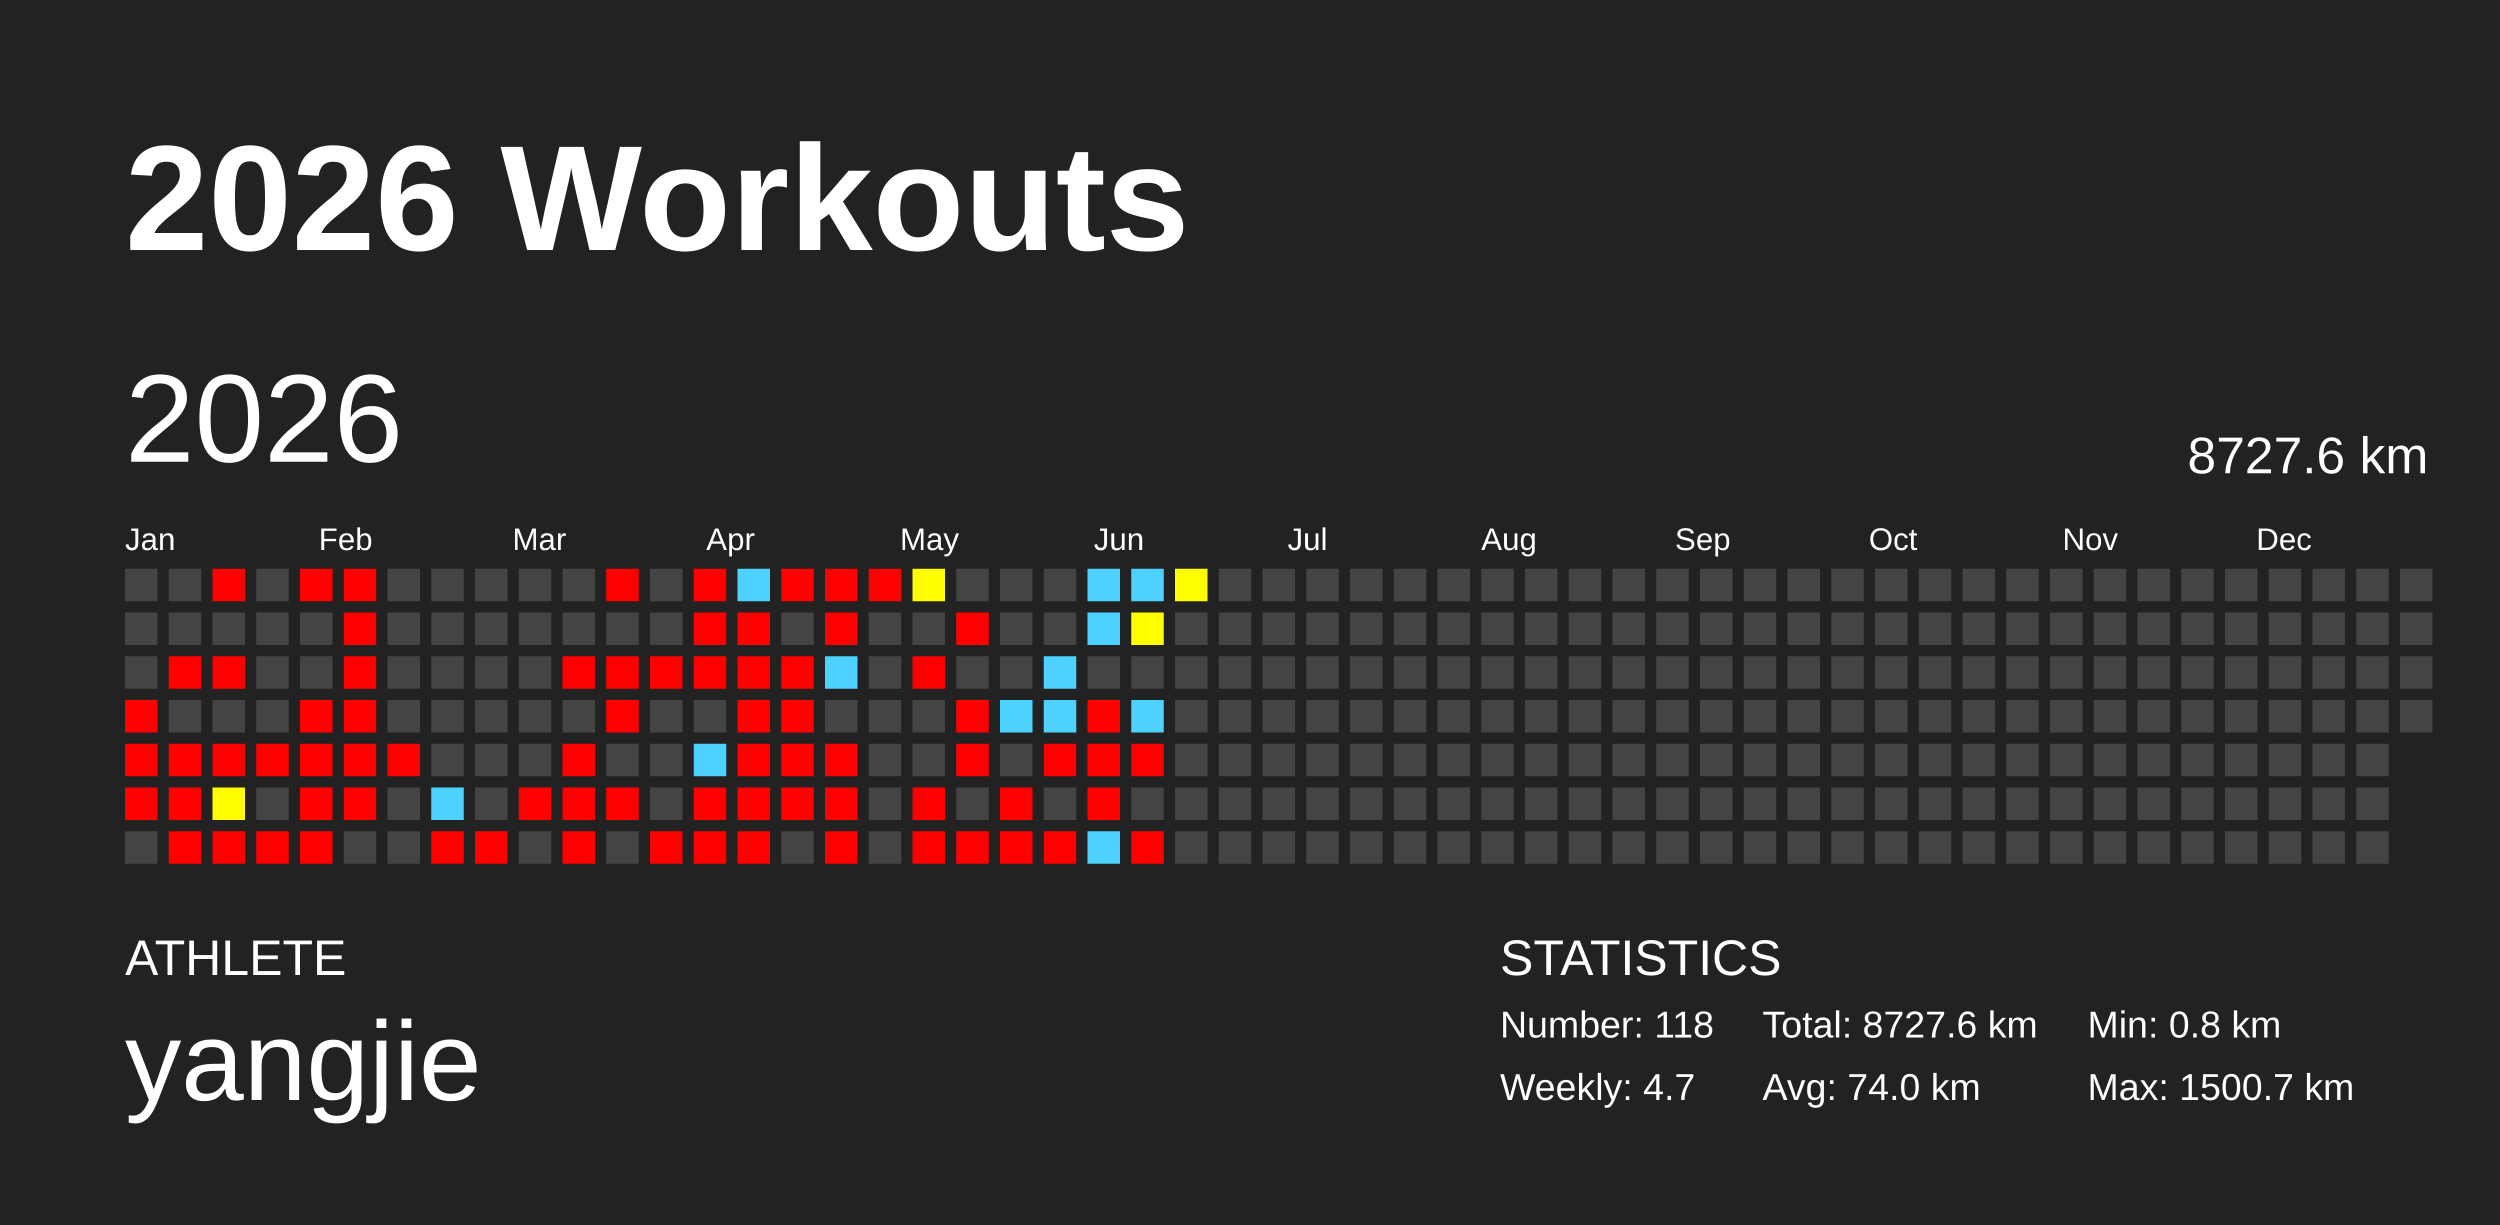
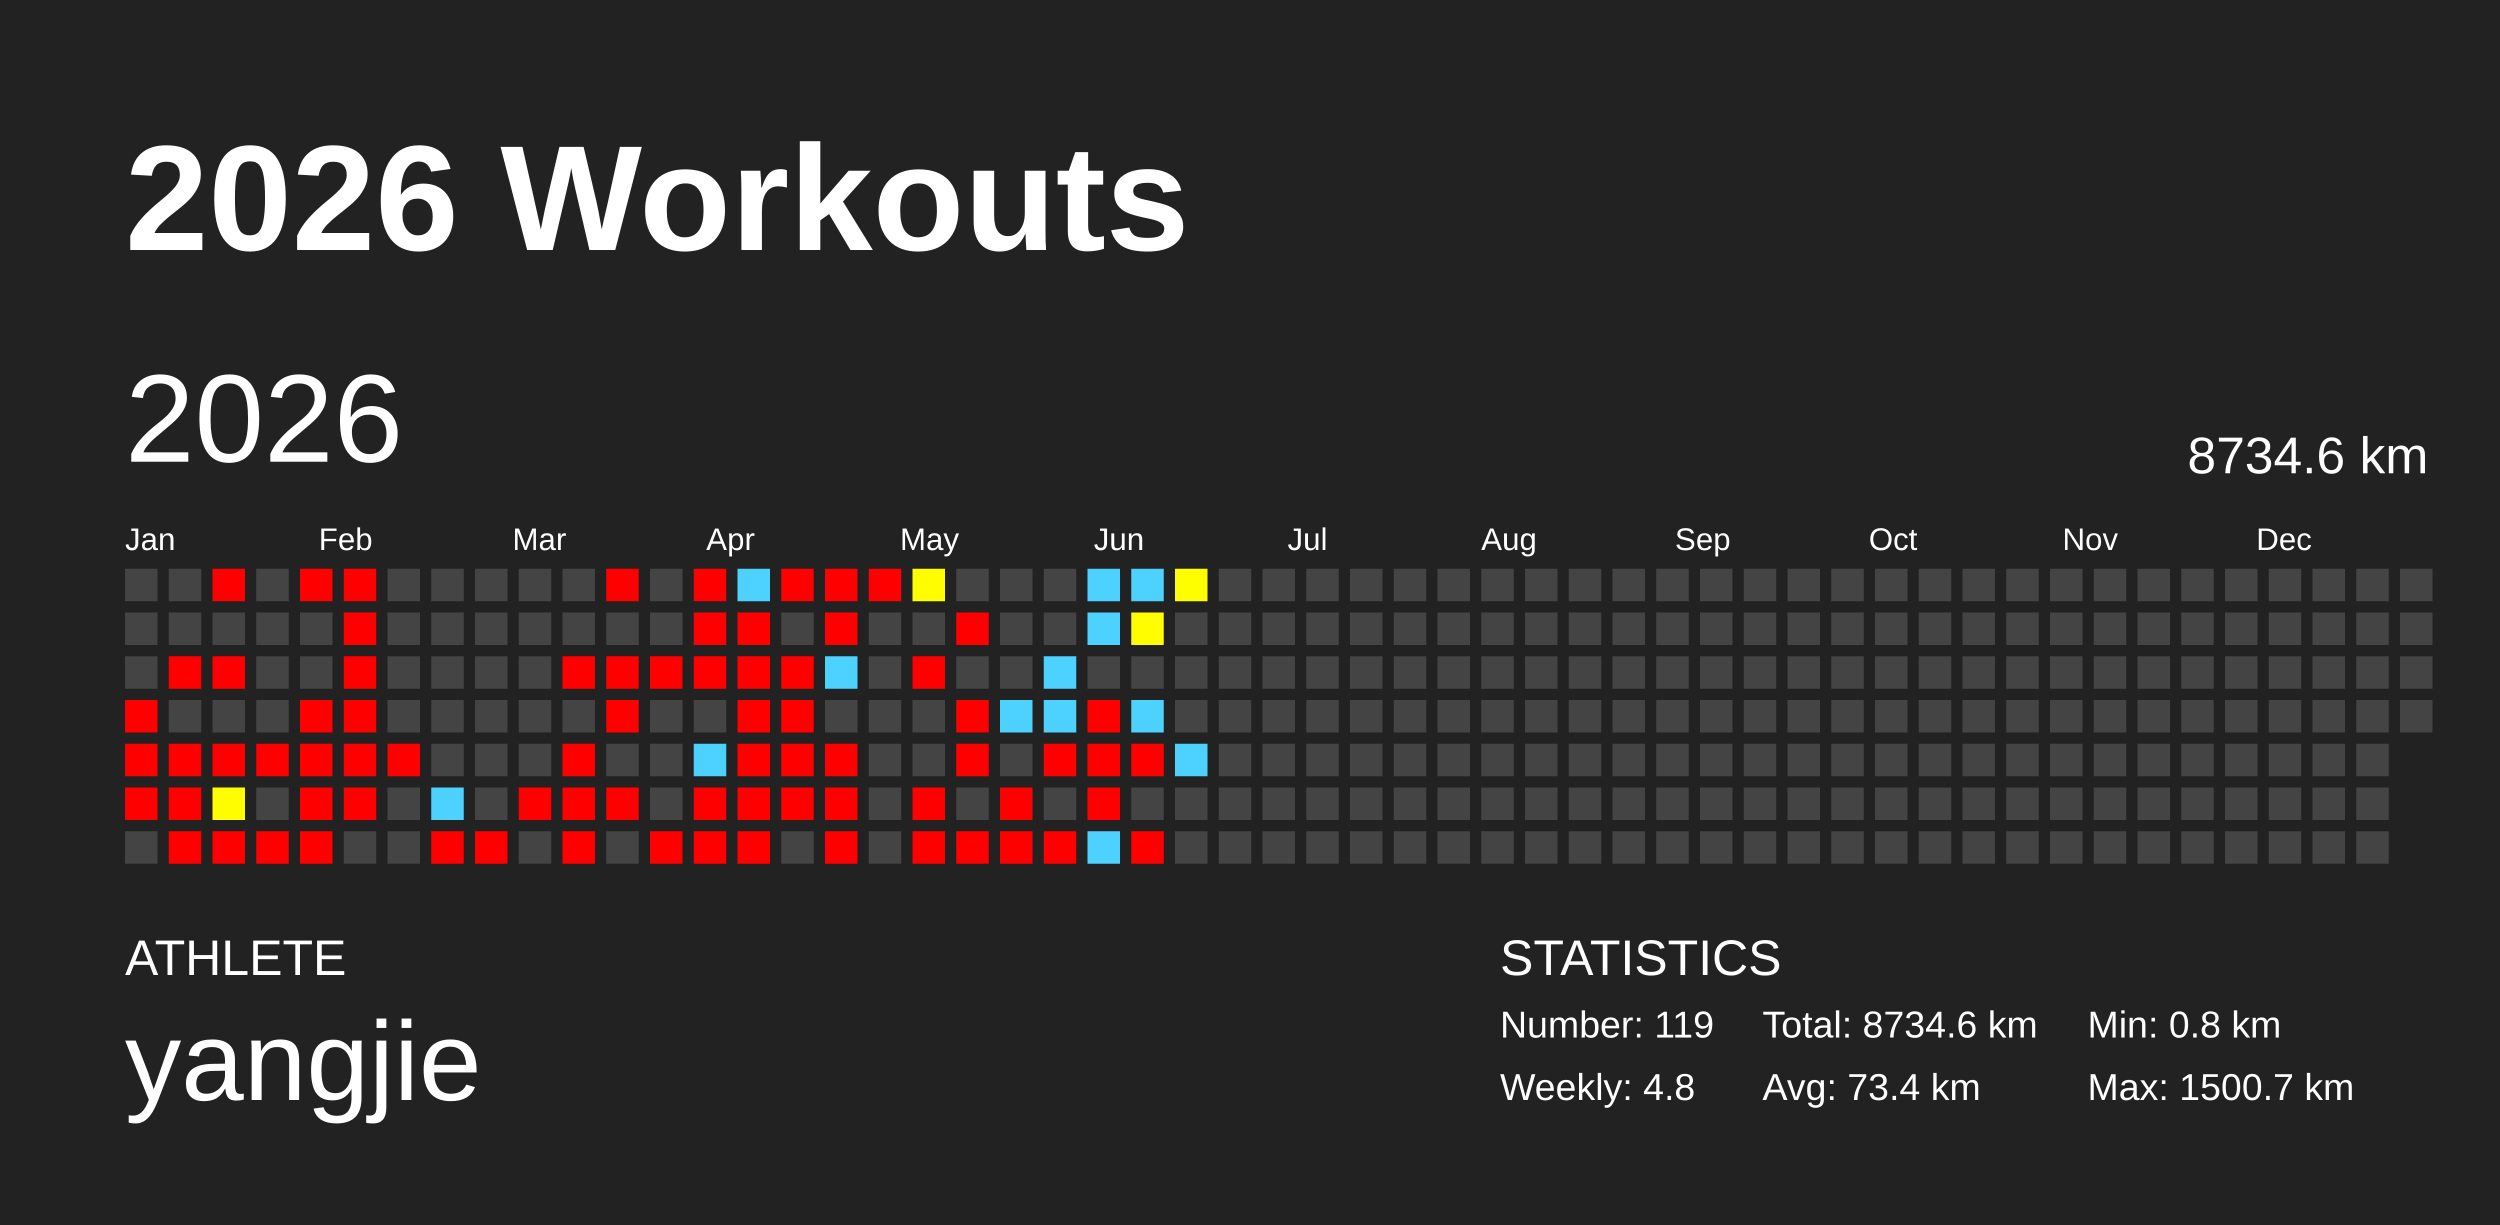
<svg xmlns="http://www.w3.org/2000/svg" baseProfile="full" height="98mm" version="1.1" viewBox="0,0,200,98" width="200mm">
  <defs />
  <rect fill="#222222" height="98" width="200" x="0" y="0" />
  <text fill="#FFFFFF" style="font-size:12px; font-family:Arial; font-weight:bold;" x="10" y="20">2026 Workouts</text>
  <text fill="#FFFFFF" style="font-size:4px; font-family:Arial" x="10" y="78">ATHLETE</text>
  <text fill="#FFFFFF" style="font-size:9px; font-family:Arial" x="10" y="88">yangjie</text>
  <text fill="#FFFFFF" style="font-size:4px; font-family:Arial" x="120" y="78">STATISTICS</text>
-   <text fill="#FFFFFF" style="font-size:3px; font-family:Arial" x="120" y="83">Number: 118</text>
-   <text fill="#FFFFFF" style="font-size:3px; font-family:Arial" x="120" y="88">Weekly: 4.7</text>
-   <text fill="#FFFFFF" style="font-size:3px; font-family:Arial" x="141" y="83">Total: 8727.6 km</text>
-   <text fill="#FFFFFF" style="font-size:3px; font-family:Arial" x="141" y="88">Avg: 74.0 km</text>
+   <text fill="#FFFFFF" style="font-size:3px; font-family:Arial" x="120" y="83">Number: 119</text>
+   <text fill="#FFFFFF" style="font-size:3px; font-family:Arial" x="120" y="88">Weekly: 4.8</text>
+   <text fill="#FFFFFF" style="font-size:3px; font-family:Arial" x="141" y="83">Total: 8734.6 km</text>
+   <text fill="#FFFFFF" style="font-size:3px; font-family:Arial" x="141" y="88">Avg: 73.4 km</text>
  <text fill="#FFFFFF" style="font-size:3px; font-family:Arial" x="167" y="83">Min: 0.8 km</text>
  <text fill="#FFFFFF" style="font-size:3px; font-family:Arial" x="167" y="88">Max: 1500.7 km</text>
  <text dominant-baseline="hanging" fill="#FFFFFF" style="font-size:10.0px; font-family:Arial;" x="10" y="30">2026</text>
-   <text dominant-baseline="hanging" fill="#FFFFFF" style="font-size:4.125px; font-family:Arial;" x="175" y="35">8727.6 km</text>
+   <text dominant-baseline="hanging" fill="#FFFFFF" style="font-size:4.125px; font-family:Arial;" x="175" y="35">8734.6 km</text>
  <text fill="#FFFFFF" style="font-size:2.5px; font-family:Arial" x="10.0" y="44">Jan</text>
  <text fill="#FFFFFF" style="font-size:2.5px; font-family:Arial" x="25.5" y="44">Feb</text>
  <text fill="#FFFFFF" style="font-size:2.5px; font-family:Arial" x="41.0" y="44">Mar</text>
  <text fill="#FFFFFF" style="font-size:2.5px; font-family:Arial" x="56.5" y="44">Apr</text>
  <text fill="#FFFFFF" style="font-size:2.5px; font-family:Arial" x="72.0" y="44">May</text>
  <text fill="#FFFFFF" style="font-size:2.5px; font-family:Arial" x="87.5" y="44">Jun</text>
  <text fill="#FFFFFF" style="font-size:2.5px; font-family:Arial" x="103.0" y="44">Jul</text>
  <text fill="#FFFFFF" style="font-size:2.5px; font-family:Arial" x="118.5" y="44">Aug</text>
  <text fill="#FFFFFF" style="font-size:2.5px; font-family:Arial" x="134.0" y="44">Sep</text>
  <text fill="#FFFFFF" style="font-size:2.5px; font-family:Arial" x="149.5" y="44">Oct</text>
  <text fill="#FFFFFF" style="font-size:2.5px; font-family:Arial" x="165.0" y="44">Nov</text>
  <text fill="#FFFFFF" style="font-size:2.5px; font-family:Arial" x="180.5" y="44">Dec</text>
  <rect fill="#444444" height="2.6" width="2.6" x="10.0" y="45.5" />
  <rect fill="#444444" height="2.6" width="2.6" x="10.0" y="49.0" />
  <rect fill="#444444" height="2.6" width="2.6" x="10.0" y="52.5" />
  <rect fill="red" height="2.6" width="2.6" x="10.0" y="56.0" />
  <rect fill="red" height="2.6" width="2.6" x="10.0" y="59.5" />
  <rect fill="red" height="2.6" width="2.6" x="10.0" y="63.0" />
  <rect fill="#444444" height="2.6" width="2.6" x="10.0" y="66.5" />
  <rect fill="#444444" height="2.6" width="2.6" x="13.5" y="45.5" />
  <rect fill="#444444" height="2.6" width="2.6" x="13.5" y="49.0" />
  <rect fill="red" height="2.6" width="2.6" x="13.5" y="52.5" />
  <rect fill="#444444" height="2.6" width="2.6" x="13.5" y="56.0" />
  <rect fill="red" height="2.6" width="2.6" x="13.5" y="59.5" />
  <rect fill="red" height="2.6" width="2.6" x="13.5" y="63.0" />
  <rect fill="red" height="2.6" width="2.6" x="13.5" y="66.5" />
  <rect fill="red" height="2.6" width="2.6" x="17.0" y="45.5" />
  <rect fill="#444444" height="2.6" width="2.6" x="17.0" y="49.0" />
  <rect fill="red" height="2.6" width="2.6" x="17.0" y="52.5" />
  <rect fill="#444444" height="2.6" width="2.6" x="17.0" y="56.0" />
  <rect fill="red" height="2.6" width="2.6" x="17.0" y="59.5" />
  <rect fill="#fffd00" height="2.6" width="2.6" x="17.0" y="63.0" />
  <rect fill="red" height="2.6" width="2.6" x="17.0" y="66.5" />
  <rect fill="#444444" height="2.6" width="2.6" x="20.5" y="45.5" />
  <rect fill="#444444" height="2.6" width="2.6" x="20.5" y="49.0" />
  <rect fill="#444444" height="2.6" width="2.6" x="20.5" y="52.5" />
  <rect fill="#444444" height="2.6" width="2.6" x="20.5" y="56.0" />
  <rect fill="red" height="2.6" width="2.6" x="20.5" y="59.5" />
  <rect fill="#444444" height="2.6" width="2.6" x="20.5" y="63.0" />
  <rect fill="red" height="2.6" width="2.6" x="20.5" y="66.5" />
  <rect fill="red" height="2.6" width="2.6" x="24.0" y="45.5" />
  <rect fill="#444444" height="2.6" width="2.6" x="24.0" y="49.0" />
  <rect fill="#444444" height="2.6" width="2.6" x="24.0" y="52.5" />
  <rect fill="red" height="2.6" width="2.6" x="24.0" y="56.0" />
  <rect fill="red" height="2.6" width="2.6" x="24.0" y="59.5" />
  <rect fill="red" height="2.6" width="2.6" x="24.0" y="63.0" />
  <rect fill="red" height="2.6" width="2.6" x="24.0" y="66.5" />
  <rect fill="red" height="2.6" width="2.6" x="27.5" y="45.5" />
  <rect fill="red" height="2.6" width="2.6" x="27.5" y="49.0" />
  <rect fill="red" height="2.6" width="2.6" x="27.5" y="52.5" />
  <rect fill="red" height="2.6" width="2.6" x="27.5" y="56.0" />
  <rect fill="red" height="2.6" width="2.6" x="27.5" y="59.5" />
  <rect fill="red" height="2.6" width="2.6" x="27.5" y="63.0" />
  <rect fill="#444444" height="2.6" width="2.6" x="27.5" y="66.5" />
  <rect fill="#444444" height="2.6" width="2.6" x="31.0" y="45.5" />
  <rect fill="#444444" height="2.6" width="2.6" x="31.0" y="49.0" />
  <rect fill="#444444" height="2.6" width="2.6" x="31.0" y="52.5" />
  <rect fill="#444444" height="2.6" width="2.6" x="31.0" y="56.0" />
  <rect fill="red" height="2.6" width="2.6" x="31.0" y="59.5" />
  <rect fill="#444444" height="2.6" width="2.6" x="31.0" y="63.0" />
  <rect fill="#444444" height="2.6" width="2.6" x="31.0" y="66.5" />
  <rect fill="#444444" height="2.6" width="2.6" x="34.5" y="45.5" />
  <rect fill="#444444" height="2.6" width="2.6" x="34.5" y="49.0" />
  <rect fill="#444444" height="2.6" width="2.6" x="34.5" y="52.5" />
  <rect fill="#444444" height="2.6" width="2.6" x="34.5" y="56.0" />
  <rect fill="#444444" height="2.6" width="2.6" x="34.5" y="59.5" />
  <rect fill="#4dd2ff" height="2.6" width="2.6" x="34.5" y="63.0" />
  <rect fill="red" height="2.6" width="2.6" x="34.5" y="66.5" />
  <rect fill="#444444" height="2.6" width="2.6" x="38.0" y="45.5" />
  <rect fill="#444444" height="2.6" width="2.6" x="38.0" y="49.0" />
  <rect fill="#444444" height="2.6" width="2.6" x="38.0" y="52.5" />
  <rect fill="#444444" height="2.6" width="2.6" x="38.0" y="56.0" />
  <rect fill="#444444" height="2.6" width="2.6" x="38.0" y="59.5" />
  <rect fill="#444444" height="2.6" width="2.6" x="38.0" y="63.0" />
  <rect fill="red" height="2.6" width="2.6" x="38.0" y="66.5" />
  <rect fill="#444444" height="2.6" width="2.6" x="41.5" y="45.5" />
  <rect fill="#444444" height="2.6" width="2.6" x="41.5" y="49.0" />
  <rect fill="#444444" height="2.6" width="2.6" x="41.5" y="52.5" />
  <rect fill="#444444" height="2.6" width="2.6" x="41.5" y="56.0" />
  <rect fill="#444444" height="2.6" width="2.6" x="41.5" y="59.5" />
  <rect fill="red" height="2.6" width="2.6" x="41.5" y="63.0" />
  <rect fill="#444444" height="2.6" width="2.6" x="41.5" y="66.5" />
  <rect fill="#444444" height="2.6" width="2.6" x="45.0" y="45.5" />
  <rect fill="#444444" height="2.6" width="2.6" x="45.0" y="49.0" />
  <rect fill="red" height="2.6" width="2.6" x="45.0" y="52.5" />
  <rect fill="#444444" height="2.6" width="2.6" x="45.0" y="56.0" />
  <rect fill="red" height="2.6" width="2.6" x="45.0" y="59.5" />
  <rect fill="red" height="2.6" width="2.6" x="45.0" y="63.0" />
  <rect fill="red" height="2.6" width="2.6" x="45.0" y="66.5" />
  <rect fill="red" height="2.6" width="2.6" x="48.5" y="45.5" />
  <rect fill="#444444" height="2.6" width="2.6" x="48.5" y="49.0" />
  <rect fill="red" height="2.6" width="2.6" x="48.5" y="52.5" />
  <rect fill="red" height="2.6" width="2.6" x="48.5" y="56.0" />
  <rect fill="#444444" height="2.6" width="2.6" x="48.5" y="59.5" />
  <rect fill="red" height="2.6" width="2.6" x="48.5" y="63.0" />
  <rect fill="#444444" height="2.6" width="2.6" x="48.5" y="66.5" />
  <rect fill="#444444" height="2.6" width="2.6" x="52.0" y="45.5" />
  <rect fill="#444444" height="2.6" width="2.6" x="52.0" y="49.0" />
  <rect fill="red" height="2.6" width="2.6" x="52.0" y="52.5" />
  <rect fill="#444444" height="2.6" width="2.6" x="52.0" y="56.0" />
  <rect fill="#444444" height="2.6" width="2.6" x="52.0" y="59.5" />
  <rect fill="#444444" height="2.6" width="2.6" x="52.0" y="63.0" />
  <rect fill="red" height="2.6" width="2.6" x="52.0" y="66.5" />
  <rect fill="red" height="2.6" width="2.6" x="55.5" y="45.5" />
  <rect fill="red" height="2.6" width="2.6" x="55.5" y="49.0" />
  <rect fill="red" height="2.6" width="2.6" x="55.5" y="52.5" />
  <rect fill="#444444" height="2.6" width="2.6" x="55.5" y="56.0" />
  <rect fill="#4dd2ff" height="2.6" width="2.6" x="55.5" y="59.5" />
  <rect fill="red" height="2.6" width="2.6" x="55.5" y="63.0" />
  <rect fill="red" height="2.6" width="2.6" x="55.5" y="66.5" />
  <rect fill="#4dd2ff" height="2.6" width="2.6" x="59.0" y="45.5" />
  <rect fill="red" height="2.6" width="2.6" x="59.0" y="49.0" />
  <rect fill="red" height="2.6" width="2.6" x="59.0" y="52.5" />
  <rect fill="red" height="2.6" width="2.6" x="59.0" y="56.0" />
  <rect fill="red" height="2.6" width="2.6" x="59.0" y="59.5" />
  <rect fill="red" height="2.6" width="2.6" x="59.0" y="63.0" />
  <rect fill="red" height="2.6" width="2.6" x="59.0" y="66.5" />
  <rect fill="red" height="2.6" width="2.6" x="62.5" y="45.5" />
  <rect fill="#444444" height="2.6" width="2.6" x="62.5" y="49.0" />
  <rect fill="red" height="2.6" width="2.6" x="62.5" y="52.5" />
  <rect fill="red" height="2.6" width="2.6" x="62.5" y="56.0" />
  <rect fill="red" height="2.6" width="2.6" x="62.5" y="59.5" />
  <rect fill="red" height="2.6" width="2.6" x="62.5" y="63.0" />
  <rect fill="#444444" height="2.6" width="2.6" x="62.5" y="66.5" />
  <rect fill="red" height="2.6" width="2.6" x="66.0" y="45.5" />
  <rect fill="red" height="2.6" width="2.6" x="66.0" y="49.0" />
  <rect fill="#4dd2ff" height="2.6" width="2.6" x="66.0" y="52.5" />
  <rect fill="#444444" height="2.6" width="2.6" x="66.0" y="56.0" />
  <rect fill="red" height="2.6" width="2.6" x="66.0" y="59.5" />
  <rect fill="red" height="2.6" width="2.6" x="66.0" y="63.0" />
  <rect fill="red" height="2.6" width="2.6" x="66.0" y="66.5" />
  <rect fill="red" height="2.6" width="2.6" x="69.5" y="45.5" />
  <rect fill="#444444" height="2.6" width="2.6" x="69.5" y="49.0" />
  <rect fill="#444444" height="2.6" width="2.6" x="69.5" y="52.5" />
  <rect fill="#444444" height="2.6" width="2.6" x="69.5" y="56.0" />
  <rect fill="#444444" height="2.6" width="2.6" x="69.5" y="59.5" />
  <rect fill="#444444" height="2.6" width="2.6" x="69.5" y="63.0" />
  <rect fill="#444444" height="2.6" width="2.6" x="69.5" y="66.5" />
  <rect fill="#fffd00" height="2.6" width="2.6" x="73.0" y="45.5" />
  <rect fill="#444444" height="2.6" width="2.6" x="73.0" y="49.0" />
  <rect fill="red" height="2.6" width="2.6" x="73.0" y="52.5" />
  <rect fill="#444444" height="2.6" width="2.6" x="73.0" y="56.0" />
  <rect fill="#444444" height="2.6" width="2.6" x="73.0" y="59.5" />
  <rect fill="red" height="2.6" width="2.6" x="73.0" y="63.0" />
  <rect fill="red" height="2.6" width="2.6" x="73.0" y="66.5" />
  <rect fill="#444444" height="2.6" width="2.6" x="76.5" y="45.5" />
  <rect fill="red" height="2.6" width="2.6" x="76.5" y="49.0" />
  <rect fill="#444444" height="2.6" width="2.6" x="76.5" y="52.5" />
  <rect fill="red" height="2.6" width="2.6" x="76.5" y="56.0" />
  <rect fill="red" height="2.6" width="2.6" x="76.5" y="59.5" />
  <rect fill="#444444" height="2.6" width="2.6" x="76.5" y="63.0" />
  <rect fill="red" height="2.6" width="2.6" x="76.5" y="66.5" />
  <rect fill="#444444" height="2.6" width="2.6" x="80.0" y="45.5" />
  <rect fill="#444444" height="2.6" width="2.6" x="80.0" y="49.0" />
  <rect fill="#444444" height="2.6" width="2.6" x="80.0" y="52.5" />
  <rect fill="#4dd2ff" height="2.6" width="2.6" x="80.0" y="56.0" />
  <rect fill="#444444" height="2.6" width="2.6" x="80.0" y="59.5" />
  <rect fill="red" height="2.6" width="2.6" x="80.0" y="63.0" />
  <rect fill="red" height="2.6" width="2.6" x="80.0" y="66.5" />
  <rect fill="#444444" height="2.6" width="2.6" x="83.5" y="45.5" />
  <rect fill="#444444" height="2.6" width="2.6" x="83.5" y="49.0" />
  <rect fill="#4dd2ff" height="2.6" width="2.6" x="83.5" y="52.5" />
  <rect fill="#4dd2ff" height="2.6" width="2.6" x="83.5" y="56.0" />
  <rect fill="red" height="2.6" width="2.6" x="83.5" y="59.5" />
  <rect fill="#444444" height="2.6" width="2.6" x="83.5" y="63.0" />
  <rect fill="red" height="2.6" width="2.6" x="83.5" y="66.5" />
  <rect fill="#4dd2ff" height="2.6" width="2.6" x="87.0" y="45.5" />
  <rect fill="#4dd2ff" height="2.6" width="2.6" x="87.0" y="49.0" />
  <rect fill="#444444" height="2.6" width="2.6" x="87.0" y="52.5" />
  <rect fill="red" height="2.6" width="2.6" x="87.0" y="56.0" />
  <rect fill="red" height="2.6" width="2.6" x="87.0" y="59.5" />
  <rect fill="red" height="2.6" width="2.6" x="87.0" y="63.0" />
  <rect fill="#4dd2ff" height="2.6" width="2.6" x="87.0" y="66.5" />
  <rect fill="#4dd2ff" height="2.6" width="2.6" x="90.5" y="45.5" />
  <rect fill="#fffd00" height="2.6" width="2.6" x="90.5" y="49.0" />
  <rect fill="#444444" height="2.6" width="2.6" x="90.5" y="52.5" />
  <rect fill="#4dd2ff" height="2.6" width="2.6" x="90.5" y="56.0" />
  <rect fill="red" height="2.6" width="2.6" x="90.5" y="59.5" />
  <rect fill="#444444" height="2.6" width="2.6" x="90.5" y="63.0" />
  <rect fill="red" height="2.6" width="2.6" x="90.5" y="66.5" />
  <rect fill="#fffe00" height="2.6" width="2.6" x="94.0" y="45.5" />
  <rect fill="#444444" height="2.6" width="2.6" x="94.0" y="49.0" />
  <rect fill="#444444" height="2.6" width="2.6" x="94.0" y="52.5" />
  <rect fill="#444444" height="2.6" width="2.6" x="94.0" y="56.0" />
-   <rect fill="#444444" height="2.6" width="2.6" x="94.0" y="59.5" />
+   <rect fill="#4dd2ff" height="2.6" width="2.6" x="94.0" y="59.5" />
  <rect fill="#444444" height="2.6" width="2.6" x="94.0" y="63.0" />
  <rect fill="#444444" height="2.6" width="2.6" x="94.0" y="66.5" />
  <rect fill="#444444" height="2.6" width="2.6" x="97.5" y="45.5" />
  <rect fill="#444444" height="2.6" width="2.6" x="97.5" y="49.0" />
  <rect fill="#444444" height="2.6" width="2.6" x="97.5" y="52.5" />
  <rect fill="#444444" height="2.6" width="2.6" x="97.5" y="56.0" />
  <rect fill="#444444" height="2.6" width="2.6" x="97.5" y="59.5" />
  <rect fill="#444444" height="2.6" width="2.6" x="97.5" y="63.0" />
  <rect fill="#444444" height="2.6" width="2.6" x="97.5" y="66.5" />
  <rect fill="#444444" height="2.6" width="2.6" x="101.0" y="45.5" />
  <rect fill="#444444" height="2.6" width="2.6" x="101.0" y="49.0" />
  <rect fill="#444444" height="2.6" width="2.6" x="101.0" y="52.5" />
  <rect fill="#444444" height="2.6" width="2.6" x="101.0" y="56.0" />
  <rect fill="#444444" height="2.6" width="2.6" x="101.0" y="59.5" />
  <rect fill="#444444" height="2.6" width="2.6" x="101.0" y="63.0" />
  <rect fill="#444444" height="2.6" width="2.6" x="101.0" y="66.5" />
  <rect fill="#444444" height="2.6" width="2.6" x="104.5" y="45.5" />
  <rect fill="#444444" height="2.6" width="2.6" x="104.5" y="49.0" />
  <rect fill="#444444" height="2.6" width="2.6" x="104.5" y="52.5" />
  <rect fill="#444444" height="2.6" width="2.6" x="104.5" y="56.0" />
  <rect fill="#444444" height="2.6" width="2.6" x="104.5" y="59.5" />
  <rect fill="#444444" height="2.6" width="2.6" x="104.5" y="63.0" />
  <rect fill="#444444" height="2.6" width="2.6" x="104.5" y="66.5" />
  <rect fill="#444444" height="2.6" width="2.6" x="108.0" y="45.5" />
  <rect fill="#444444" height="2.6" width="2.6" x="108.0" y="49.0" />
  <rect fill="#444444" height="2.6" width="2.6" x="108.0" y="52.5" />
  <rect fill="#444444" height="2.6" width="2.6" x="108.0" y="56.0" />
  <rect fill="#444444" height="2.6" width="2.6" x="108.0" y="59.5" />
  <rect fill="#444444" height="2.6" width="2.6" x="108.0" y="63.0" />
  <rect fill="#444444" height="2.6" width="2.6" x="108.0" y="66.5" />
  <rect fill="#444444" height="2.6" width="2.6" x="111.5" y="45.5" />
  <rect fill="#444444" height="2.6" width="2.6" x="111.5" y="49.0" />
  <rect fill="#444444" height="2.6" width="2.6" x="111.5" y="52.5" />
  <rect fill="#444444" height="2.6" width="2.6" x="111.5" y="56.0" />
  <rect fill="#444444" height="2.6" width="2.6" x="111.5" y="59.5" />
  <rect fill="#444444" height="2.6" width="2.6" x="111.5" y="63.0" />
  <rect fill="#444444" height="2.6" width="2.6" x="111.5" y="66.5" />
  <rect fill="#444444" height="2.6" width="2.6" x="115.0" y="45.5" />
  <rect fill="#444444" height="2.6" width="2.6" x="115.0" y="49.0" />
  <rect fill="#444444" height="2.6" width="2.6" x="115.0" y="52.5" />
  <rect fill="#444444" height="2.6" width="2.6" x="115.0" y="56.0" />
  <rect fill="#444444" height="2.6" width="2.6" x="115.0" y="59.5" />
  <rect fill="#444444" height="2.6" width="2.6" x="115.0" y="63.0" />
  <rect fill="#444444" height="2.6" width="2.6" x="115.0" y="66.5" />
  <rect fill="#444444" height="2.6" width="2.6" x="118.5" y="45.5" />
  <rect fill="#444444" height="2.6" width="2.6" x="118.5" y="49.0" />
  <rect fill="#444444" height="2.6" width="2.6" x="118.5" y="52.5" />
  <rect fill="#444444" height="2.6" width="2.6" x="118.5" y="56.0" />
  <rect fill="#444444" height="2.6" width="2.6" x="118.5" y="59.5" />
  <rect fill="#444444" height="2.6" width="2.6" x="118.5" y="63.0" />
  <rect fill="#444444" height="2.6" width="2.6" x="118.5" y="66.5" />
  <rect fill="#444444" height="2.6" width="2.6" x="122.0" y="45.5" />
  <rect fill="#444444" height="2.6" width="2.6" x="122.0" y="49.0" />
  <rect fill="#444444" height="2.6" width="2.6" x="122.0" y="52.5" />
  <rect fill="#444444" height="2.6" width="2.6" x="122.0" y="56.0" />
  <rect fill="#444444" height="2.6" width="2.6" x="122.0" y="59.5" />
  <rect fill="#444444" height="2.6" width="2.6" x="122.0" y="63.0" />
  <rect fill="#444444" height="2.6" width="2.6" x="122.0" y="66.5" />
  <rect fill="#444444" height="2.6" width="2.6" x="125.5" y="45.5" />
  <rect fill="#444444" height="2.6" width="2.6" x="125.5" y="49.0" />
  <rect fill="#444444" height="2.6" width="2.6" x="125.5" y="52.5" />
  <rect fill="#444444" height="2.6" width="2.6" x="125.5" y="56.0" />
  <rect fill="#444444" height="2.6" width="2.6" x="125.5" y="59.5" />
  <rect fill="#444444" height="2.6" width="2.6" x="125.5" y="63.0" />
  <rect fill="#444444" height="2.6" width="2.6" x="125.5" y="66.5" />
  <rect fill="#444444" height="2.6" width="2.6" x="129.0" y="45.5" />
  <rect fill="#444444" height="2.6" width="2.6" x="129.0" y="49.0" />
  <rect fill="#444444" height="2.6" width="2.6" x="129.0" y="52.5" />
  <rect fill="#444444" height="2.6" width="2.6" x="129.0" y="56.0" />
  <rect fill="#444444" height="2.6" width="2.6" x="129.0" y="59.5" />
  <rect fill="#444444" height="2.6" width="2.6" x="129.0" y="63.0" />
  <rect fill="#444444" height="2.6" width="2.6" x="129.0" y="66.5" />
  <rect fill="#444444" height="2.6" width="2.6" x="132.5" y="45.5" />
  <rect fill="#444444" height="2.6" width="2.6" x="132.5" y="49.0" />
  <rect fill="#444444" height="2.6" width="2.6" x="132.5" y="52.5" />
  <rect fill="#444444" height="2.6" width="2.6" x="132.5" y="56.0" />
  <rect fill="#444444" height="2.6" width="2.6" x="132.5" y="59.5" />
  <rect fill="#444444" height="2.6" width="2.6" x="132.5" y="63.0" />
  <rect fill="#444444" height="2.6" width="2.6" x="132.5" y="66.5" />
  <rect fill="#444444" height="2.6" width="2.6" x="136.0" y="45.5" />
  <rect fill="#444444" height="2.6" width="2.6" x="136.0" y="49.0" />
  <rect fill="#444444" height="2.6" width="2.6" x="136.0" y="52.5" />
  <rect fill="#444444" height="2.6" width="2.6" x="136.0" y="56.0" />
  <rect fill="#444444" height="2.6" width="2.6" x="136.0" y="59.5" />
  <rect fill="#444444" height="2.6" width="2.6" x="136.0" y="63.0" />
  <rect fill="#444444" height="2.6" width="2.6" x="136.0" y="66.5" />
  <rect fill="#444444" height="2.6" width="2.6" x="139.5" y="45.5" />
  <rect fill="#444444" height="2.6" width="2.6" x="139.5" y="49.0" />
  <rect fill="#444444" height="2.6" width="2.6" x="139.5" y="52.5" />
  <rect fill="#444444" height="2.6" width="2.6" x="139.5" y="56.0" />
  <rect fill="#444444" height="2.6" width="2.6" x="139.5" y="59.5" />
  <rect fill="#444444" height="2.6" width="2.6" x="139.5" y="63.0" />
  <rect fill="#444444" height="2.6" width="2.6" x="139.5" y="66.5" />
  <rect fill="#444444" height="2.6" width="2.6" x="143.0" y="45.5" />
  <rect fill="#444444" height="2.6" width="2.6" x="143.0" y="49.0" />
  <rect fill="#444444" height="2.6" width="2.6" x="143.0" y="52.5" />
  <rect fill="#444444" height="2.6" width="2.6" x="143.0" y="56.0" />
  <rect fill="#444444" height="2.6" width="2.6" x="143.0" y="59.5" />
  <rect fill="#444444" height="2.6" width="2.6" x="143.0" y="63.0" />
  <rect fill="#444444" height="2.6" width="2.6" x="143.0" y="66.5" />
  <rect fill="#444444" height="2.6" width="2.6" x="146.5" y="45.5" />
  <rect fill="#444444" height="2.6" width="2.6" x="146.5" y="49.0" />
  <rect fill="#444444" height="2.6" width="2.6" x="146.5" y="52.5" />
  <rect fill="#444444" height="2.6" width="2.6" x="146.5" y="56.0" />
  <rect fill="#444444" height="2.6" width="2.6" x="146.5" y="59.5" />
  <rect fill="#444444" height="2.6" width="2.6" x="146.5" y="63.0" />
  <rect fill="#444444" height="2.6" width="2.6" x="146.5" y="66.5" />
  <rect fill="#444444" height="2.6" width="2.6" x="150.0" y="45.5" />
  <rect fill="#444444" height="2.6" width="2.6" x="150.0" y="49.0" />
  <rect fill="#444444" height="2.6" width="2.6" x="150.0" y="52.5" />
  <rect fill="#444444" height="2.6" width="2.6" x="150.0" y="56.0" />
  <rect fill="#444444" height="2.6" width="2.6" x="150.0" y="59.5" />
  <rect fill="#444444" height="2.6" width="2.6" x="150.0" y="63.0" />
  <rect fill="#444444" height="2.6" width="2.6" x="150.0" y="66.5" />
  <rect fill="#444444" height="2.6" width="2.6" x="153.5" y="45.5" />
  <rect fill="#444444" height="2.6" width="2.6" x="153.5" y="49.0" />
  <rect fill="#444444" height="2.6" width="2.6" x="153.5" y="52.5" />
  <rect fill="#444444" height="2.6" width="2.6" x="153.5" y="56.0" />
  <rect fill="#444444" height="2.6" width="2.6" x="153.5" y="59.5" />
  <rect fill="#444444" height="2.6" width="2.6" x="153.5" y="63.0" />
  <rect fill="#444444" height="2.6" width="2.6" x="153.5" y="66.5" />
  <rect fill="#444444" height="2.6" width="2.6" x="157.0" y="45.5" />
  <rect fill="#444444" height="2.6" width="2.6" x="157.0" y="49.0" />
  <rect fill="#444444" height="2.6" width="2.6" x="157.0" y="52.5" />
  <rect fill="#444444" height="2.6" width="2.6" x="157.0" y="56.0" />
  <rect fill="#444444" height="2.6" width="2.6" x="157.0" y="59.5" />
  <rect fill="#444444" height="2.6" width="2.6" x="157.0" y="63.0" />
  <rect fill="#444444" height="2.6" width="2.6" x="157.0" y="66.5" />
  <rect fill="#444444" height="2.6" width="2.6" x="160.5" y="45.5" />
  <rect fill="#444444" height="2.6" width="2.6" x="160.5" y="49.0" />
  <rect fill="#444444" height="2.6" width="2.6" x="160.5" y="52.5" />
  <rect fill="#444444" height="2.6" width="2.6" x="160.5" y="56.0" />
  <rect fill="#444444" height="2.6" width="2.6" x="160.5" y="59.5" />
  <rect fill="#444444" height="2.6" width="2.6" x="160.5" y="63.0" />
  <rect fill="#444444" height="2.6" width="2.6" x="160.5" y="66.5" />
  <rect fill="#444444" height="2.6" width="2.6" x="164.0" y="45.5" />
  <rect fill="#444444" height="2.6" width="2.6" x="164.0" y="49.0" />
  <rect fill="#444444" height="2.6" width="2.6" x="164.0" y="52.5" />
  <rect fill="#444444" height="2.6" width="2.6" x="164.0" y="56.0" />
  <rect fill="#444444" height="2.6" width="2.6" x="164.0" y="59.5" />
  <rect fill="#444444" height="2.6" width="2.6" x="164.0" y="63.0" />
  <rect fill="#444444" height="2.6" width="2.6" x="164.0" y="66.5" />
  <rect fill="#444444" height="2.6" width="2.6" x="167.5" y="45.5" />
  <rect fill="#444444" height="2.6" width="2.6" x="167.5" y="49.0" />
  <rect fill="#444444" height="2.6" width="2.6" x="167.5" y="52.5" />
  <rect fill="#444444" height="2.6" width="2.6" x="167.5" y="56.0" />
  <rect fill="#444444" height="2.6" width="2.6" x="167.5" y="59.5" />
  <rect fill="#444444" height="2.6" width="2.6" x="167.5" y="63.0" />
  <rect fill="#444444" height="2.6" width="2.6" x="167.5" y="66.5" />
  <rect fill="#444444" height="2.6" width="2.6" x="171.0" y="45.5" />
  <rect fill="#444444" height="2.6" width="2.6" x="171.0" y="49.0" />
  <rect fill="#444444" height="2.6" width="2.6" x="171.0" y="52.5" />
  <rect fill="#444444" height="2.6" width="2.6" x="171.0" y="56.0" />
  <rect fill="#444444" height="2.6" width="2.6" x="171.0" y="59.5" />
  <rect fill="#444444" height="2.6" width="2.6" x="171.0" y="63.0" />
  <rect fill="#444444" height="2.6" width="2.6" x="171.0" y="66.5" />
  <rect fill="#444444" height="2.6" width="2.6" x="174.5" y="45.5" />
  <rect fill="#444444" height="2.6" width="2.6" x="174.5" y="49.0" />
  <rect fill="#444444" height="2.6" width="2.6" x="174.5" y="52.5" />
  <rect fill="#444444" height="2.6" width="2.6" x="174.5" y="56.0" />
  <rect fill="#444444" height="2.6" width="2.6" x="174.5" y="59.5" />
  <rect fill="#444444" height="2.6" width="2.6" x="174.5" y="63.0" />
  <rect fill="#444444" height="2.6" width="2.6" x="174.5" y="66.5" />
  <rect fill="#444444" height="2.6" width="2.6" x="178.0" y="45.5" />
  <rect fill="#444444" height="2.6" width="2.6" x="178.0" y="49.0" />
  <rect fill="#444444" height="2.6" width="2.6" x="178.0" y="52.5" />
  <rect fill="#444444" height="2.6" width="2.6" x="178.0" y="56.0" />
  <rect fill="#444444" height="2.6" width="2.6" x="178.0" y="59.5" />
  <rect fill="#444444" height="2.6" width="2.6" x="178.0" y="63.0" />
  <rect fill="#444444" height="2.6" width="2.6" x="178.0" y="66.5" />
  <rect fill="#444444" height="2.6" width="2.6" x="181.5" y="45.5" />
  <rect fill="#444444" height="2.6" width="2.6" x="181.5" y="49.0" />
  <rect fill="#444444" height="2.6" width="2.6" x="181.5" y="52.5" />
  <rect fill="#444444" height="2.6" width="2.6" x="181.5" y="56.0" />
  <rect fill="#444444" height="2.6" width="2.6" x="181.5" y="59.5" />
  <rect fill="#444444" height="2.6" width="2.6" x="181.5" y="63.0" />
  <rect fill="#444444" height="2.6" width="2.6" x="181.5" y="66.5" />
  <rect fill="#444444" height="2.6" width="2.6" x="185.0" y="45.5" />
  <rect fill="#444444" height="2.6" width="2.6" x="185.0" y="49.0" />
  <rect fill="#444444" height="2.6" width="2.6" x="185.0" y="52.5" />
  <rect fill="#444444" height="2.6" width="2.6" x="185.0" y="56.0" />
  <rect fill="#444444" height="2.6" width="2.6" x="185.0" y="59.5" />
  <rect fill="#444444" height="2.6" width="2.6" x="185.0" y="63.0" />
  <rect fill="#444444" height="2.6" width="2.6" x="185.0" y="66.5" />
  <rect fill="#444444" height="2.6" width="2.6" x="188.5" y="45.5" />
  <rect fill="#444444" height="2.6" width="2.6" x="188.5" y="49.0" />
  <rect fill="#444444" height="2.6" width="2.6" x="188.5" y="52.5" />
  <rect fill="#444444" height="2.6" width="2.6" x="188.5" y="56.0" />
  <rect fill="#444444" height="2.6" width="2.6" x="188.5" y="59.5" />
  <rect fill="#444444" height="2.6" width="2.6" x="188.5" y="63.0" />
  <rect fill="#444444" height="2.6" width="2.6" x="188.5" y="66.5" />
  <rect fill="#444444" height="2.6" width="2.6" x="192.0" y="45.5" />
  <rect fill="#444444" height="2.6" width="2.6" x="192.0" y="49.0" />
  <rect fill="#444444" height="2.6" width="2.6" x="192.0" y="52.5" />
  <rect fill="#444444" height="2.6" width="2.6" x="192.0" y="56.0" />
</svg>
